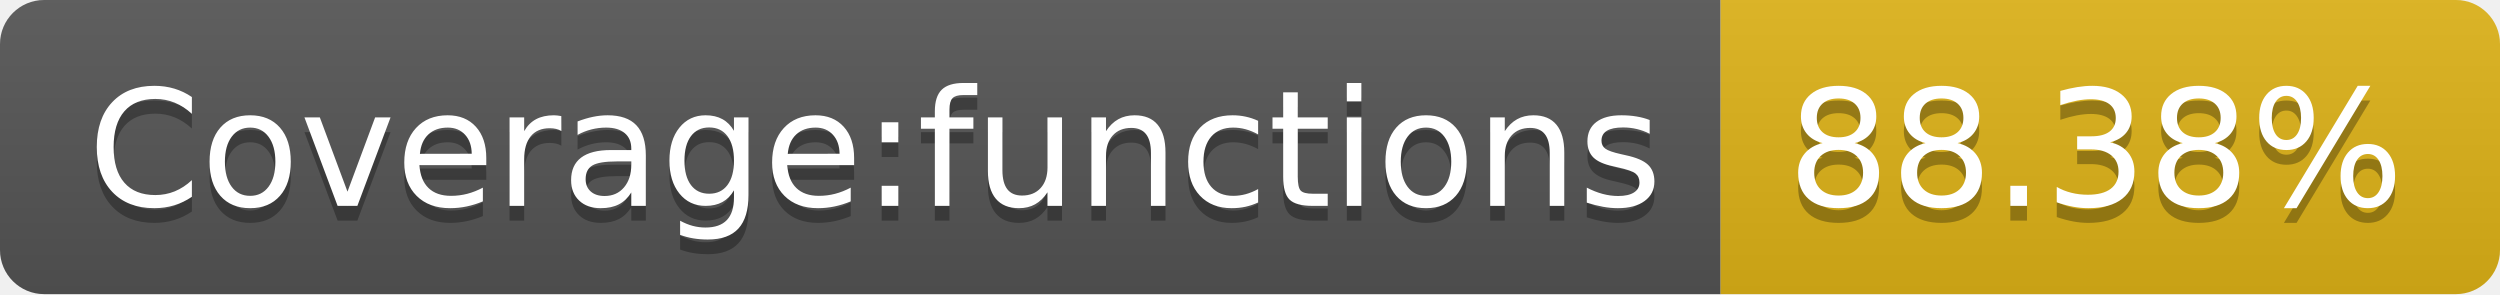
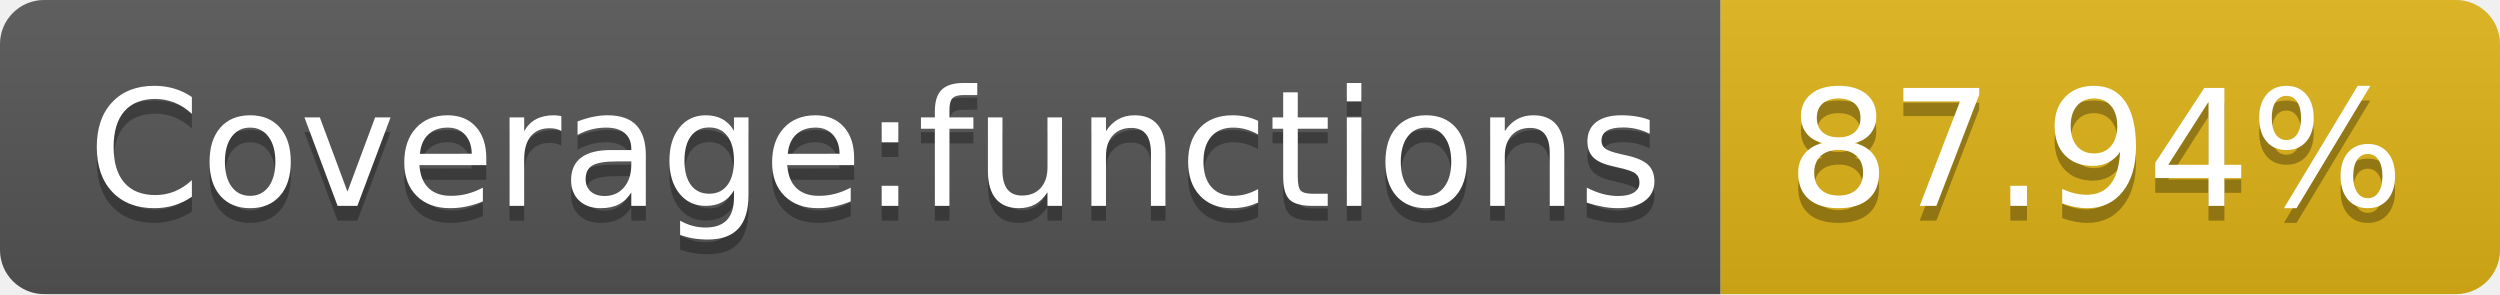
- <svg xmlns="http://www.w3.org/2000/svg" width="170" height="20" role="img" aria-label="Coverage:functions: 88.38%">
+ <svg xmlns="http://www.w3.org/2000/svg" width="170" height="20" role="img" aria-label="Coverage:functions: 87.94%">
  <linearGradient id="s" x2="0" y2="100%">
    <stop offset="0" stop-color="#bbb" stop-opacity=".1" />
    <stop offset="1" stop-opacity=".1" />
  </linearGradient>
  <clipPath id="r">
    <rect width="170" height="20" rx="3" fill="#fff" />
  </clipPath>
  <g clip-path="url(#r)">
    <rect width="117" height="20" fill="#555" />
    <rect x="117" width="53" height="20" fill="#dfb317" />
    <rect width="170" height="20" fill="url(#s)" />
  </g>
  <g fill="#fff" text-anchor="middle" font-family="Verdana,Geneva,DejaVu Sans,sans-serif" text-rendering="geometricPrecision" font-size="110">
    <text aria-hidden="true" x="595" y="150" fill="#010101" fill-opacity=".3" transform="scale(.1)" textLength="1070">Coverage:functions</text>
    <text x="595" y="140" transform="scale(.1)" fill="#fff" textLength="1070">Coverage:functions</text>
-     <text aria-hidden="true" x="1425" y="150" fill="#010101" fill-opacity=".3" transform="scale(.1)" textLength="430">88.38%</text>
-     <text x="1425" y="140" transform="scale(.1)" fill="#fff" textLength="430">88.38%</text>
+     <text aria-hidden="true" x="1425" y="150" fill="#010101" fill-opacity=".3" transform="scale(.1)" textLength="430">87.94%</text>
+     <text x="1425" y="140" transform="scale(.1)" fill="#fff" textLength="430">87.94%</text>
  </g>
</svg>
